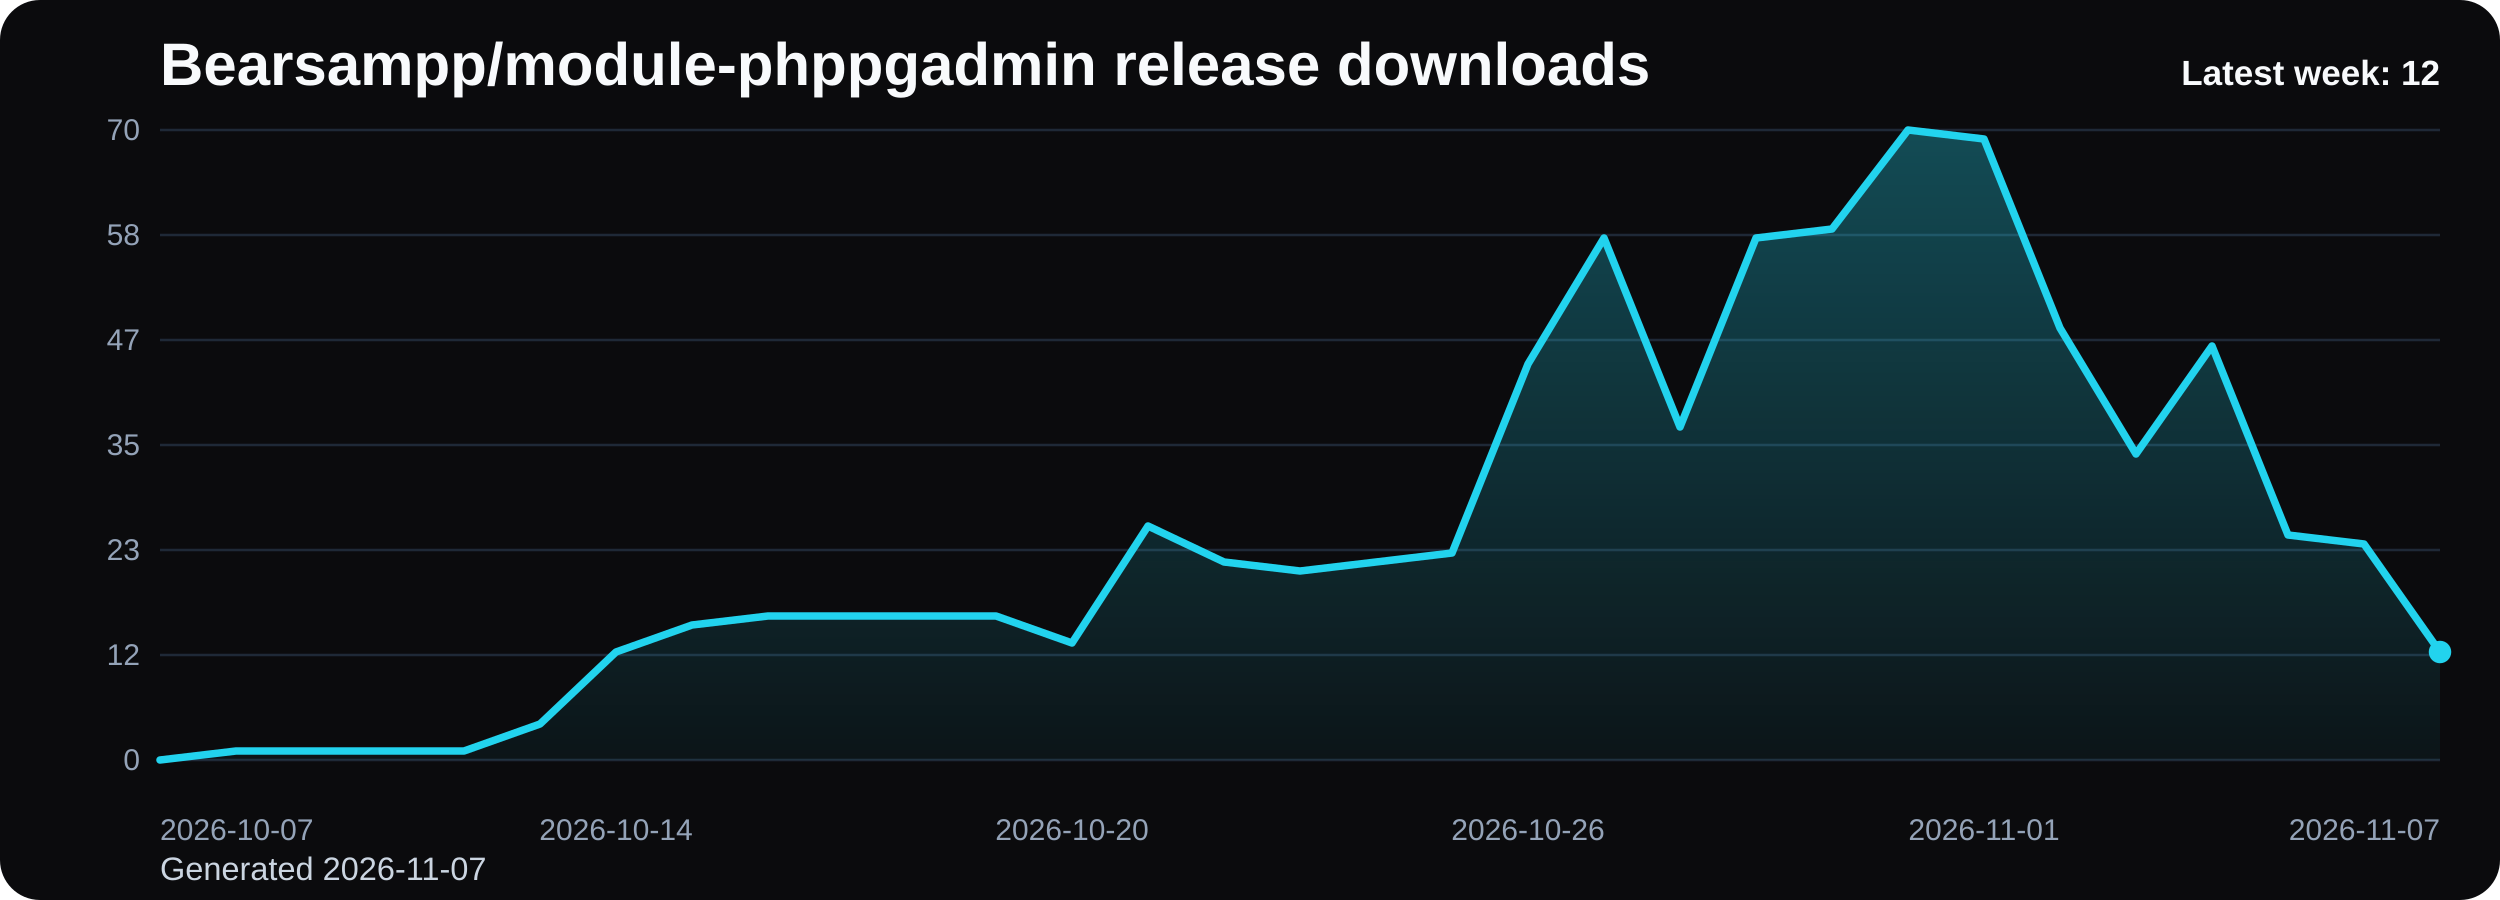
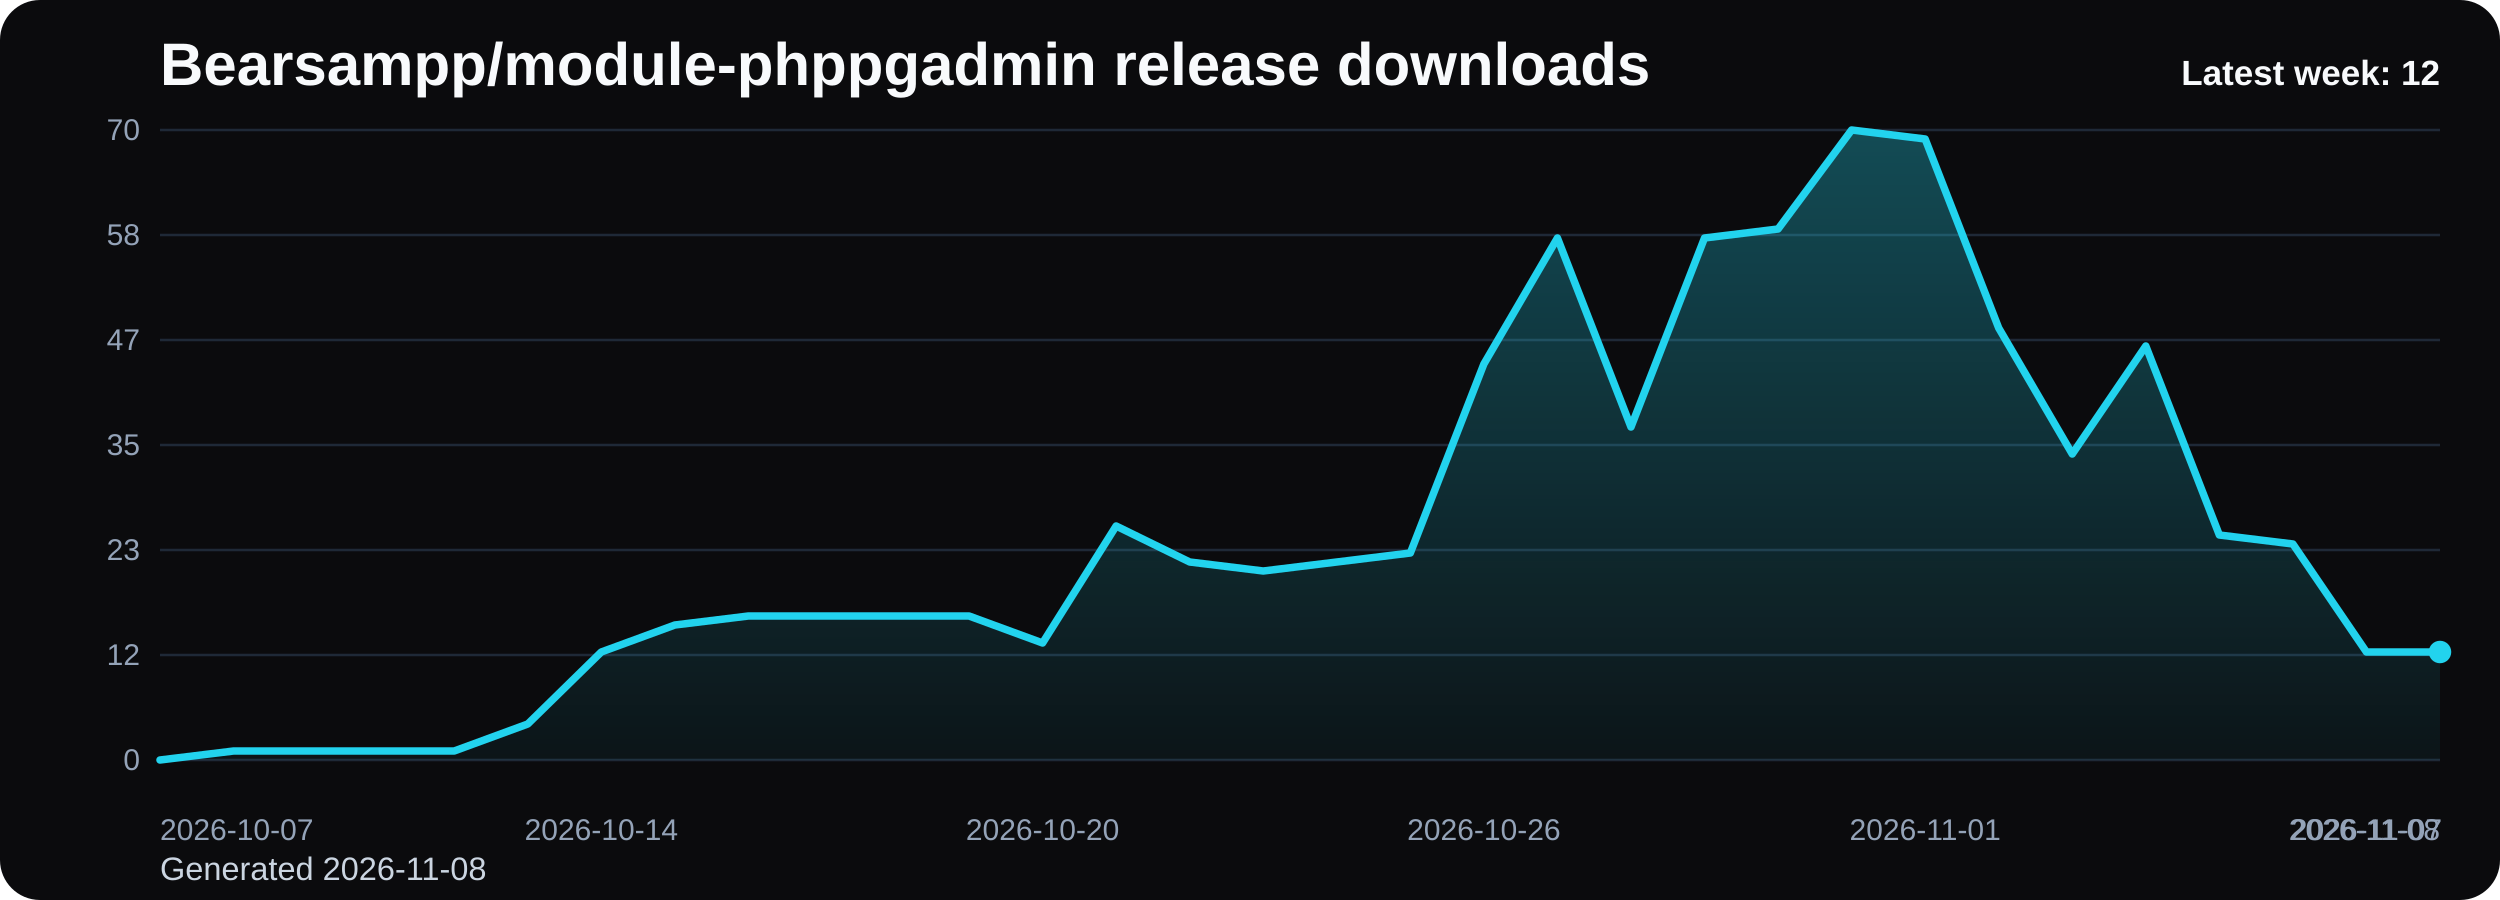
<svg xmlns="http://www.w3.org/2000/svg" viewBox="0 0 1000 360" role="img" aria-label="Bearsampp/module-phppgadmin release downloads chart">
  <defs>
    <linearGradient id="fill-weekly-black" x1="0" y1="0" x2="0" y2="1">
      <stop offset="0%" stop-color="#22d3ee" stop-opacity="0.32" />
      <stop offset="100%" stop-color="#22d3ee" stop-opacity="0.05" />
    </linearGradient>
    <style>
      .bg { fill: #0b0b0d; }
      .title { font: 700 24px Arial, sans-serif; fill: #f8fafc; }
      .sub { font: 400 13px Arial, sans-serif; fill: #cbd5e1; }
      .grid { stroke: #1f2937; stroke-width: 1; }
      .axis { font: 400 12px Arial, sans-serif; fill: #94a3b8; }
      .line { fill: none; stroke: #22d3ee; stroke-width: 3; stroke-linecap: round; stroke-linejoin: round; }
      .dot { fill: #22d3ee; }
      .value { font: 600 11px Arial, sans-serif; fill: #cbd5e1; }
      .latest { font: 700 14px Arial, sans-serif; fill: #f8fafc; }
    </style>
  </defs>
  <rect class="bg" x="0" y="0" width="1000" height="360" rx="16" />
  <text class="title" x="64" y="34">Bearsampp/module-phppgadmin release downloads</text>
-   <text class="sub" x="64" y="352">Generated 2026-11-07</text>
+   <text class="sub" x="64" y="352">Generated 2026-11-08</text>
  <line x1="64" y1="52.00" x2="976" y2="52.00" class="grid" />
  <text x="56" y="56.00" text-anchor="end" class="axis">70</text>
  <line x1="64" y1="94.00" x2="976" y2="94.00" class="grid" />
  <text x="56" y="98.00" text-anchor="end" class="axis">58</text>
  <line x1="64" y1="136.00" x2="976" y2="136.00" class="grid" />
  <text x="56" y="140.00" text-anchor="end" class="axis">47</text>
  <line x1="64" y1="178.00" x2="976" y2="178.00" class="grid" />
  <text x="56" y="182.00" text-anchor="end" class="axis">35</text>
  <line x1="64" y1="220.00" x2="976" y2="220.00" class="grid" />
  <text x="56" y="224.00" text-anchor="end" class="axis">23</text>
  <line x1="64" y1="262.00" x2="976" y2="262.00" class="grid" />
  <text x="56" y="266.00" text-anchor="end" class="axis">12</text>
  <line x1="64" y1="304.00" x2="976" y2="304.00" class="grid" />
  <text x="56" y="308.00" text-anchor="end" class="axis">0</text>
-   <path d="M 64.00 304 L 64.00 304.00 L 94.40 300.40 L 124.80 300.40 L 155.20 300.40 L 185.60 300.40 L 216.00 289.60 L 246.40 260.80 L 276.80 250.00 L 307.20 246.40 L 337.60 246.40 L 368.00 246.40 L 398.40 246.40 L 428.80 257.20 L 459.20 210.40 L 489.60 224.80 L 520.00 228.40 L 550.40 224.80 L 580.80 221.20 L 611.20 145.60 L 641.60 95.20 L 672.00 170.80 L 702.40 95.20 L 732.80 91.60 L 763.20 52.00 L 793.60 55.60 L 824.00 131.20 L 854.40 181.60 L 884.80 138.40 L 915.20 214.00 L 945.60 217.60 L 976.00 260.80 L 976.00 304 Z" fill="url(#fill-weekly-black)" />
-   <polyline class="line" points="64.00,304.00 94.40,300.40 124.80,300.40 155.20,300.40 185.60,300.40 216.00,289.60 246.40,260.80 276.80,250.00 307.20,246.40 337.60,246.40 368.00,246.40 398.40,246.40 428.80,257.20 459.20,210.40 489.60,224.80 520.00,228.40 550.40,224.80 580.80,221.20 611.20,145.60 641.60,95.20 672.00,170.80 702.40,95.20 732.80,91.60 763.20,52.00 793.60,55.60 824.00,131.20 854.40,181.60 884.80,138.40 915.20,214.00 945.60,217.60 976.00,260.80" />
+   <path d="M 64.00 304 L 64.00 304.00 L 93.42 300.40 L 122.84 300.40 L 152.26 300.40 L 181.68 300.40 L 211.10 289.60 L 240.52 260.80 L 269.94 250.00 L 299.35 246.40 L 328.77 246.40 L 358.19 246.40 L 387.61 246.40 L 417.03 257.20 L 446.45 210.40 L 475.87 224.80 L 505.29 228.40 L 534.71 224.80 L 564.13 221.20 L 593.55 145.60 L 622.97 95.20 L 652.39 170.80 L 681.81 95.20 L 711.23 91.60 L 740.65 52.00 L 770.06 55.60 L 799.48 131.20 L 828.90 181.60 L 858.32 138.40 L 887.74 214.00 L 917.16 217.60 L 946.58 260.80 L 976.00 260.80 L 976.00 304 Z" fill="url(#fill-weekly-black)" />
+   <polyline class="line" points="64.00,304.00 93.42,300.40 122.84,300.40 152.26,300.40 181.68,300.40 211.10,289.60 240.52,260.80 269.94,250.00 299.35,246.40 328.77,246.40 358.19,246.40 387.61,246.40 417.03,257.20 446.45,210.40 475.87,224.80 505.29,228.40 534.71,224.80 564.13,221.20 593.55,145.60 622.97,95.20 652.39,170.80 681.81,95.20 711.23,91.60 740.65,52.00 770.06,55.60 799.48,131.20 828.90,181.60 858.32,138.40 887.74,214.00 917.16,217.60 946.58,260.80 976.00,260.80" />
  <circle class="dot" cx="976.00" cy="260.80" r="4.5" />
  <text class="axis" x="64.00" y="336" text-anchor="start">2026-10-07</text>
-   <text class="axis" x="246.40" y="336" text-anchor="middle">2026-10-14</text>
-   <text class="axis" x="428.80" y="336" text-anchor="middle">2026-10-20</text>
-   <text class="axis" x="611.20" y="336" text-anchor="middle">2026-10-26</text>
-   <text class="axis" x="793.60" y="336" text-anchor="middle">2026-11-01</text>
-   <text class="axis" x="976.00" y="336" text-anchor="end">2026-11-07</text>
+   <text class="axis" x="240.52" y="336" text-anchor="middle">2026-10-14</text>
+   <text class="axis" x="417.03" y="336" text-anchor="middle">2026-10-20</text>
+   <text class="axis" x="593.55" y="336" text-anchor="middle">2026-10-26</text>
+   <text class="axis" x="770.06" y="336" text-anchor="middle">2026-11-01</text>
+   <text class="axis" x="946.58" y="336" text-anchor="middle">2026-11-07</text>
+   <text class="axis" x="976.00" y="336" text-anchor="end">2026-11-08</text>
  <text class="latest" x="976" y="34" text-anchor="end">Latest week: 12</text>
</svg>
